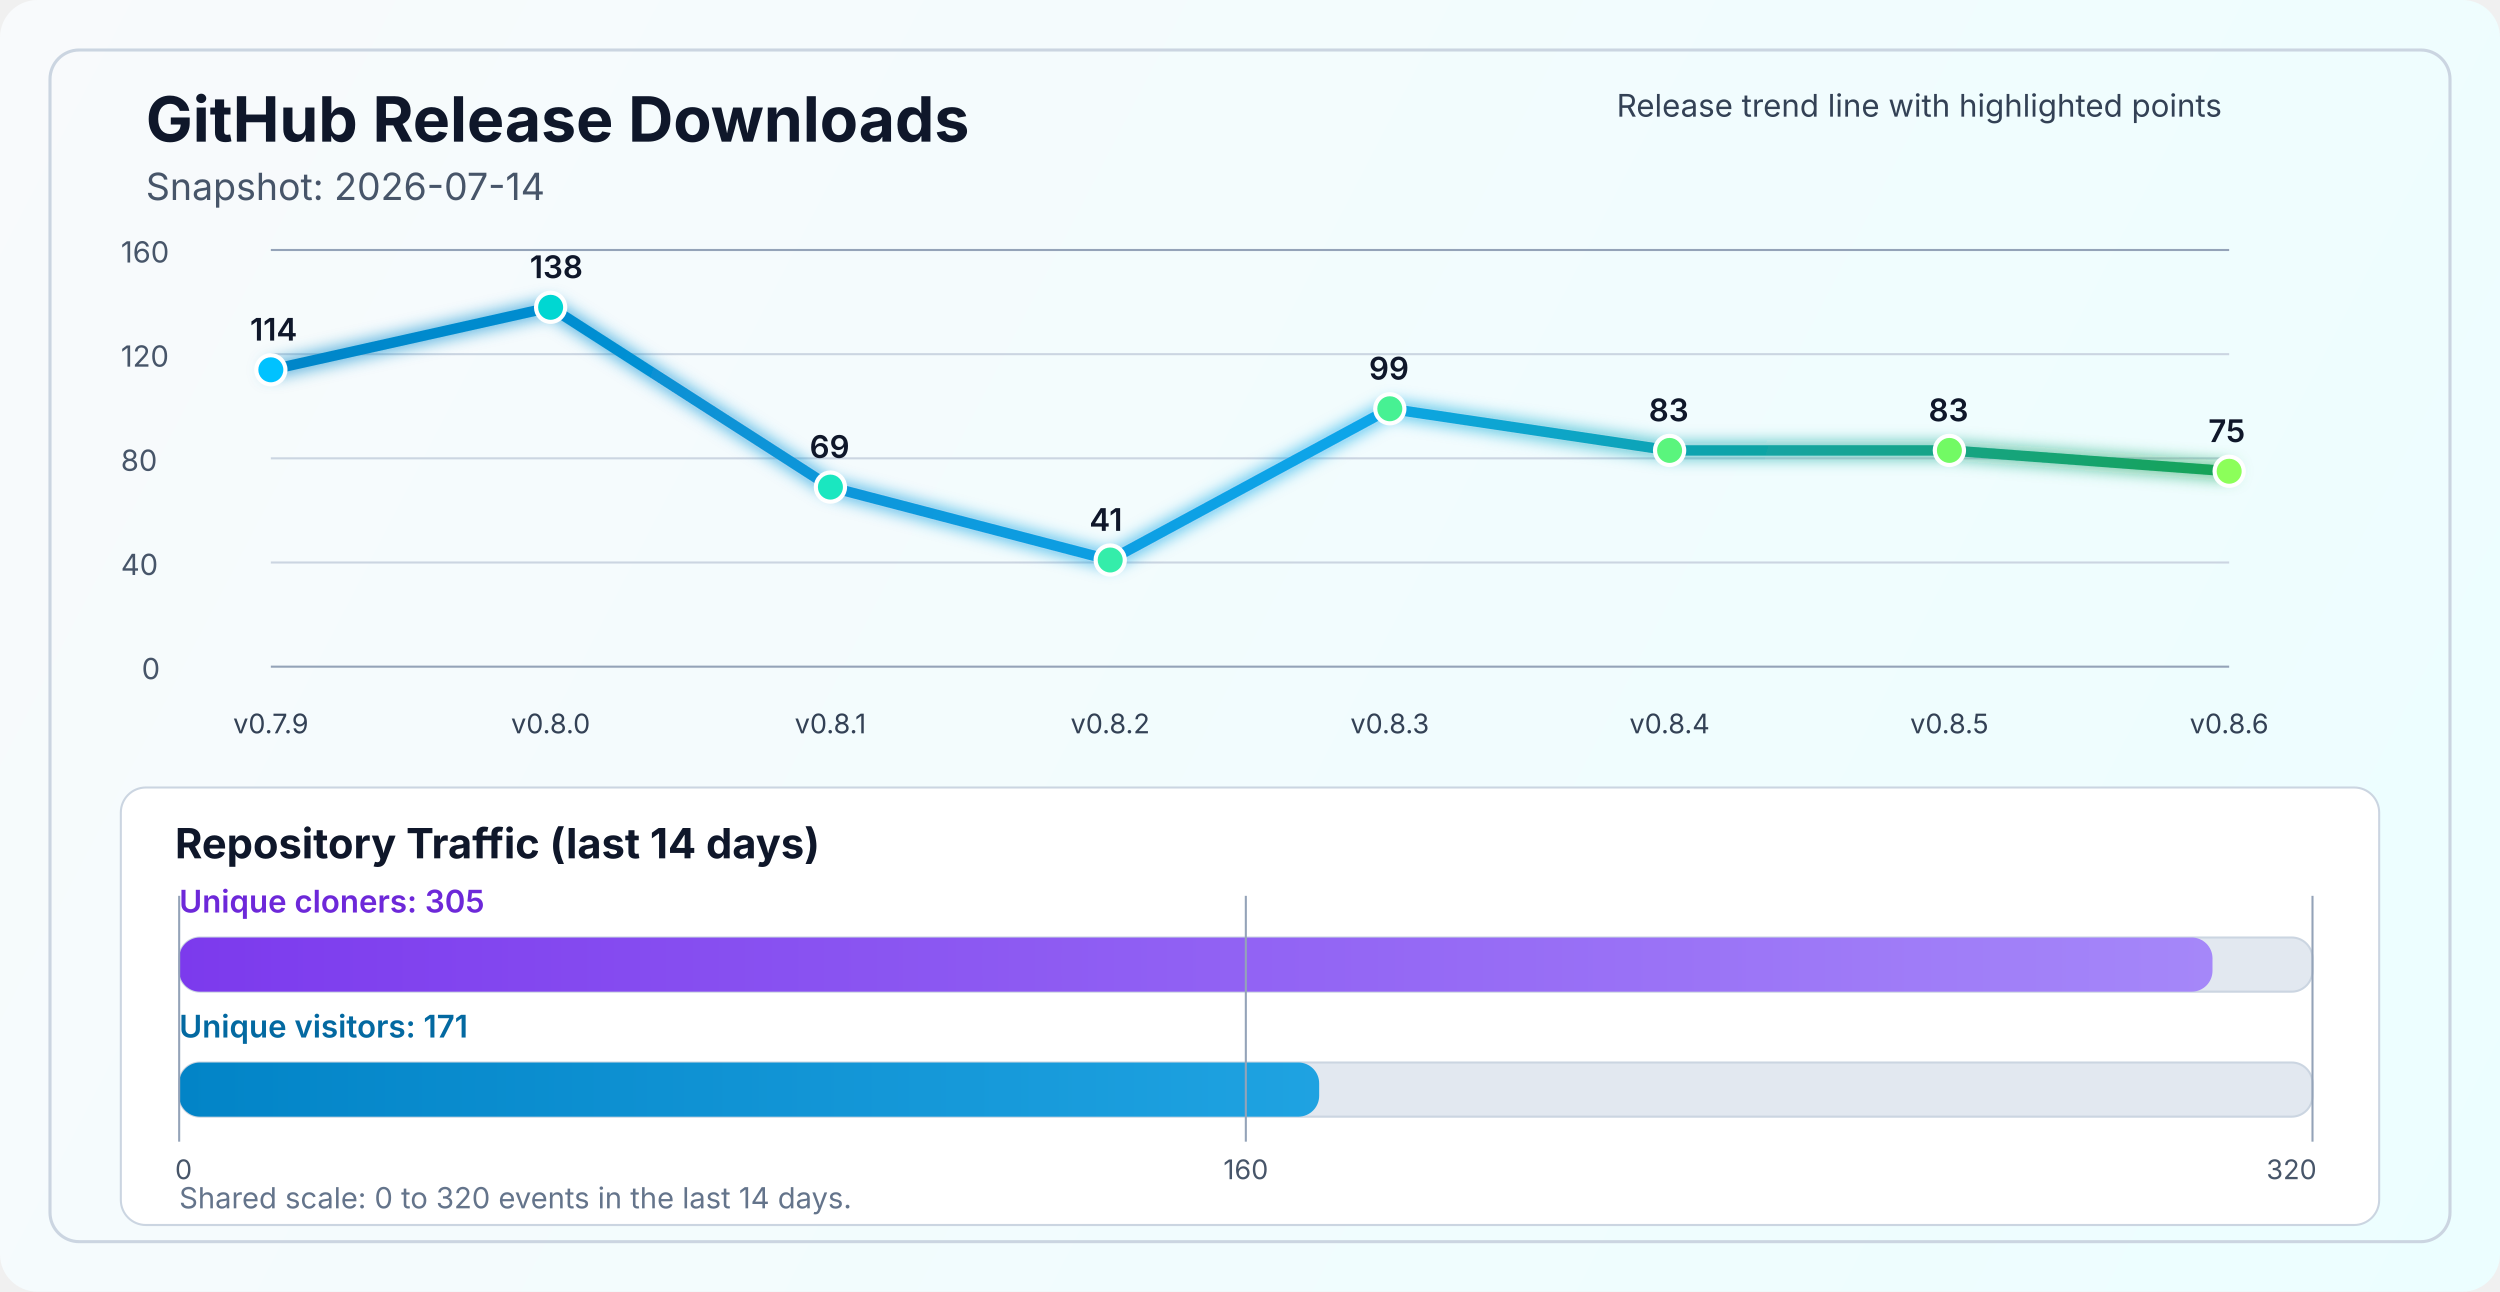
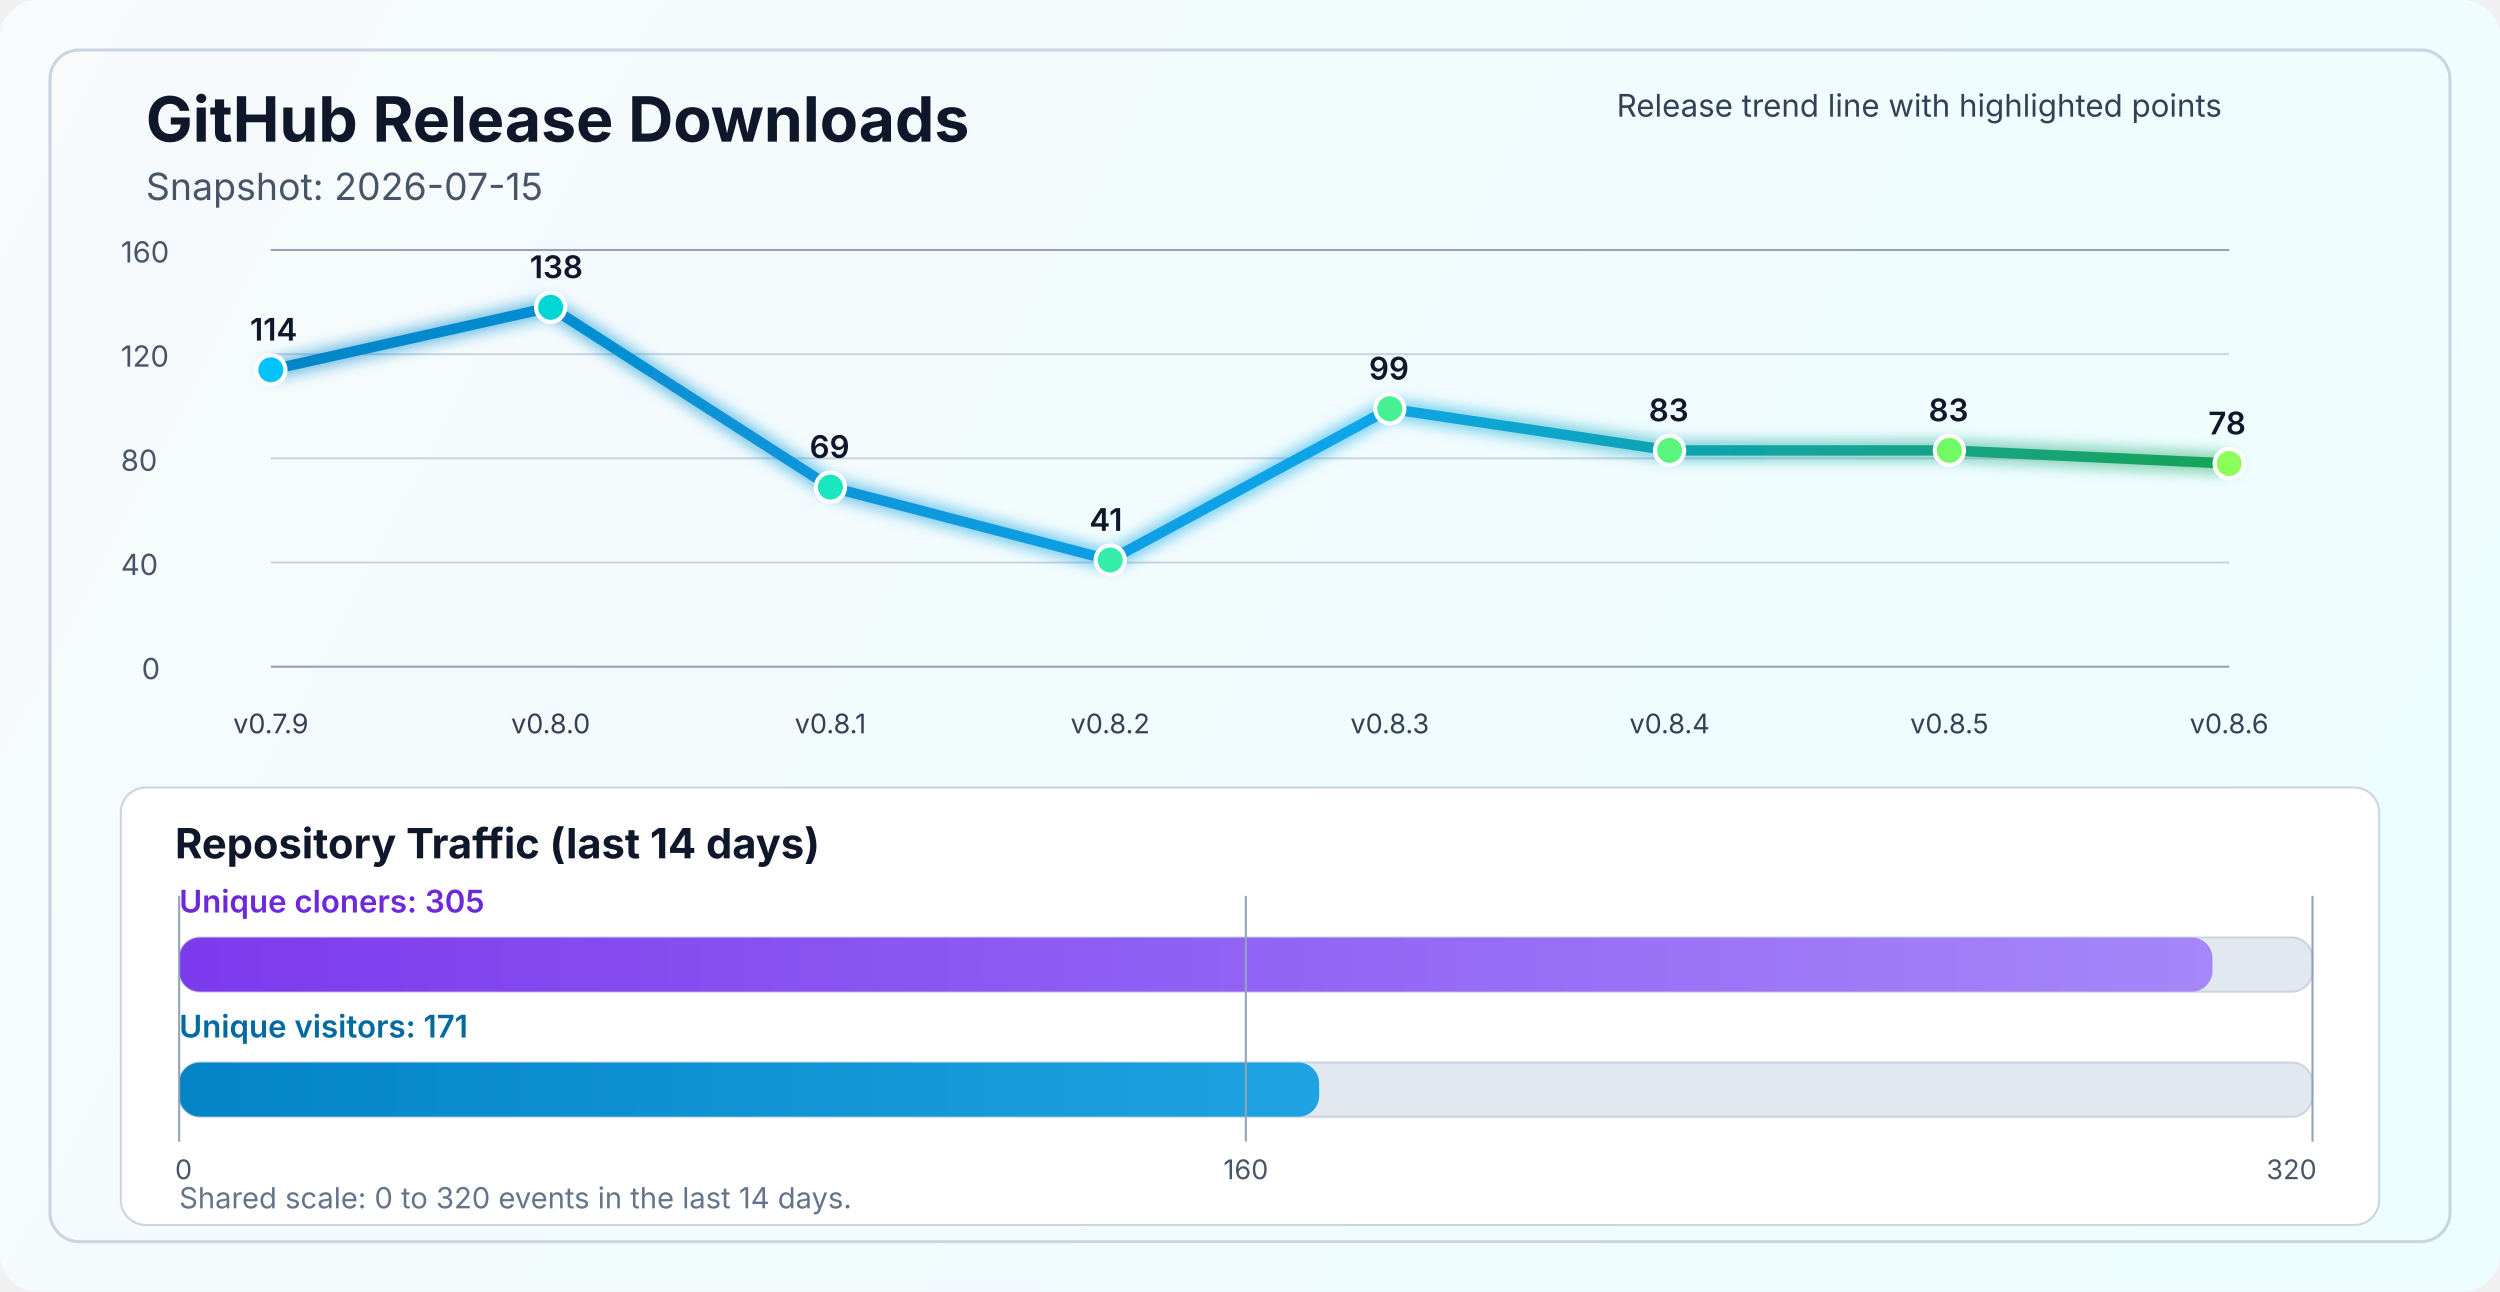
<svg xmlns="http://www.w3.org/2000/svg" width="1200" height="620" viewBox="0 0 1200 620" fill="none" role="img" aria-labelledby="title desc">
  <defs>
    <linearGradient id="bg" x1="0" y1="0" x2="1200" y2="620" gradientUnits="userSpaceOnUse">
      <stop stop-color="#F8FAFC" />
      <stop offset="1" stop-color="#ECFEFF" />
    </linearGradient>
    <linearGradient id="line" x1="130" y1="86" x2="1070" y2="340" gradientUnits="userSpaceOnUse">
      <stop stop-color="#0284C7" />
      <stop offset="0.55" stop-color="#0EA5E9" />
      <stop offset="1" stop-color="#16A34A" />
    </linearGradient>
    <linearGradient id="cloneFill" x1="86" y1="450" x2="1110" y2="450" gradientUnits="userSpaceOnUse">
      <stop stop-color="#7C3AED" />
      <stop offset="1" stop-color="#A78BFA" />
    </linearGradient>
    <linearGradient id="viewFill" x1="86" y1="482" x2="1110" y2="482" gradientUnits="userSpaceOnUse">
      <stop stop-color="#0284C7" />
      <stop offset="1" stop-color="#38BDF8" />
    </linearGradient>
    <filter id="glow" x="-50%" y="-50%" width="200%" height="200%">
      <feGaussianBlur stdDeviation="4" result="blur" />
      <feMerge>
        <feMergeNode in="blur" />
        <feMergeNode in="SourceGraphic" />
      </feMerge>
    </filter>
  </defs>
  <rect width="1200" height="620" rx="18" fill="url(#bg)" />
  <rect x="24" y="24" width="1152" height="572" rx="14" stroke="#CBD5E1" stroke-width="1.5" />
  <text x="70" y="68" fill="#0F172A" font-size="30" font-family="SF Pro Display, -apple-system, BlinkMacSystemFont, Segoe UI, sans-serif" font-weight="700">GitHub Release Downloads</text>
-   <text x="70" y="96" fill="#475569" font-size="18" font-family="SF Pro Text, -apple-system, BlinkMacSystemFont, Segoe UI, sans-serif">Snapshot: 2026-07-14</text>
+   <text x="70" y="96" fill="#475569" font-size="18" font-family="SF Pro Text, -apple-system, BlinkMacSystemFont, Segoe UI, sans-serif">Snapshot: 2026-07-15</text>
  <line x1="130" y1="320.0" x2="1070" y2="320.0" stroke="#94A3B8" stroke-width="1" />
  <line x1="130" y1="270.0" x2="1070" y2="270.0" stroke="#CBD5E1" stroke-width="1" />
  <line x1="130" y1="220.0" x2="1070" y2="220.0" stroke="#CBD5E1" stroke-width="1" />
  <line x1="130" y1="170.0" x2="1070" y2="170.0" stroke="#CBD5E1" stroke-width="1" />
  <line x1="130" y1="120.0" x2="1070" y2="120.0" stroke="#94A3B8" stroke-width="1" />
  <text x="68" y="326.0" fill="#475569" font-size="14" font-family="SF Pro Text, -apple-system, BlinkMacSystemFont, Segoe UI, sans-serif">0</text>
  <text x="58" y="276.0" fill="#475569" font-size="14" font-family="SF Pro Text, -apple-system, BlinkMacSystemFont, Segoe UI, sans-serif">40</text>
  <text x="58" y="226.0" fill="#475569" font-size="14" font-family="SF Pro Text, -apple-system, BlinkMacSystemFont, Segoe UI, sans-serif">80</text>
  <text x="58" y="176.0" fill="#475569" font-size="14" font-family="SF Pro Text, -apple-system, BlinkMacSystemFont, Segoe UI, sans-serif">120</text>
  <text x="58" y="126.0" fill="#475569" font-size="14" font-family="SF Pro Text, -apple-system, BlinkMacSystemFont, Segoe UI, sans-serif">160</text>
-   <polyline points="130.0,177.5 264.3,147.5 398.6,233.8 532.9,268.8 667.1,196.2 801.4,216.2 935.7,216.2 1070.0,226.2" fill="none" stroke="url(#line)" stroke-width="5" stroke-linecap="round" stroke-linejoin="round" filter="url(#glow)" />
+   <polyline points="130.0,177.5 264.3,147.5 398.6,233.8 532.9,268.8 667.1,196.2 801.4,216.2 935.7,216.2 1070.0,222.5" fill="none" stroke="url(#line)" stroke-width="5" stroke-linecap="round" stroke-linejoin="round" filter="url(#glow)" />
  <circle cx="130.0" cy="177.5" r="7" fill="#00C2FF" stroke="#FFFFFF" stroke-width="2" />
  <circle cx="264.3" cy="147.5" r="7" fill="#00D7D2" stroke="#FFFFFF" stroke-width="2" />
  <circle cx="398.6" cy="233.8" r="7" fill="#1AE7C0" stroke="#FFFFFF" stroke-width="2" />
  <circle cx="532.9" cy="268.8" r="7" fill="#34EDAA" stroke="#FFFFFF" stroke-width="2" />
  <circle cx="667.1" cy="196.2" r="7" fill="#47F193" stroke="#FFFFFF" stroke-width="2" />
  <circle cx="801.4" cy="216.2" r="7" fill="#5AF57D" stroke="#FFFFFF" stroke-width="2" />
  <circle cx="935.7" cy="216.2" r="7" fill="#72FA64" stroke="#FFFFFF" stroke-width="2" />
-   <circle cx="1070.0" cy="226.2" r="7" fill="#8CFF5A" stroke="#FFFFFF" stroke-width="2" />
+   <circle cx="1070.0" cy="222.5" r="7" fill="#8CFF5A" stroke="#FFFFFF" stroke-width="2" />
  <text x="130.0" y="352" text-anchor="middle" fill="#334155" font-size="13" font-family="SF Pro Text, -apple-system, BlinkMacSystemFont, Segoe UI, sans-serif">v0.7.9</text>
  <text x="264.3" y="352" text-anchor="middle" fill="#334155" font-size="13" font-family="SF Pro Text, -apple-system, BlinkMacSystemFont, Segoe UI, sans-serif">v0.8.0</text>
  <text x="398.6" y="352" text-anchor="middle" fill="#334155" font-size="13" font-family="SF Pro Text, -apple-system, BlinkMacSystemFont, Segoe UI, sans-serif">v0.8.1</text>
  <text x="532.9" y="352" text-anchor="middle" fill="#334155" font-size="13" font-family="SF Pro Text, -apple-system, BlinkMacSystemFont, Segoe UI, sans-serif">v0.8.2</text>
  <text x="667.1" y="352" text-anchor="middle" fill="#334155" font-size="13" font-family="SF Pro Text, -apple-system, BlinkMacSystemFont, Segoe UI, sans-serif">v0.8.3</text>
  <text x="801.4" y="352" text-anchor="middle" fill="#334155" font-size="13" font-family="SF Pro Text, -apple-system, BlinkMacSystemFont, Segoe UI, sans-serif">v0.8.4</text>
  <text x="935.7" y="352" text-anchor="middle" fill="#334155" font-size="13" font-family="SF Pro Text, -apple-system, BlinkMacSystemFont, Segoe UI, sans-serif">v0.8.5</text>
  <text x="1070.0" y="352" text-anchor="middle" fill="#334155" font-size="13" font-family="SF Pro Text, -apple-system, BlinkMacSystemFont, Segoe UI, sans-serif">v0.8.6</text>
  <text x="120.0" y="163.5" fill="#0F172A" font-size="15" font-family="SF Pro Text, -apple-system, BlinkMacSystemFont, Segoe UI, sans-serif" font-weight="600">114</text>
  <text x="254.3" y="133.5" fill="#0F172A" font-size="15" font-family="SF Pro Text, -apple-system, BlinkMacSystemFont, Segoe UI, sans-serif" font-weight="600">138</text>
  <text x="388.6" y="219.8" fill="#0F172A" font-size="15" font-family="SF Pro Text, -apple-system, BlinkMacSystemFont, Segoe UI, sans-serif" font-weight="600">69</text>
  <text x="522.9" y="254.8" fill="#0F172A" font-size="15" font-family="SF Pro Text, -apple-system, BlinkMacSystemFont, Segoe UI, sans-serif" font-weight="600">41</text>
  <text x="657.1" y="182.2" fill="#0F172A" font-size="15" font-family="SF Pro Text, -apple-system, BlinkMacSystemFont, Segoe UI, sans-serif" font-weight="600">99</text>
  <text x="791.4" y="202.2" fill="#0F172A" font-size="15" font-family="SF Pro Text, -apple-system, BlinkMacSystemFont, Segoe UI, sans-serif" font-weight="600">83</text>
  <text x="925.7" y="202.2" fill="#0F172A" font-size="15" font-family="SF Pro Text, -apple-system, BlinkMacSystemFont, Segoe UI, sans-serif" font-weight="600">83</text>
-   <text x="1060.0" y="212.2" fill="#0F172A" font-size="15" font-family="SF Pro Text, -apple-system, BlinkMacSystemFont, Segoe UI, sans-serif" font-weight="600">75</text>
+   <text x="1060.0" y="208.5" fill="#0F172A" font-size="15" font-family="SF Pro Text, -apple-system, BlinkMacSystemFont, Segoe UI, sans-serif" font-weight="600">78</text>
  <text x="776" y="56" fill="#334155" font-size="15" font-family="SF Pro Text, -apple-system, BlinkMacSystemFont, Segoe UI, sans-serif">Release trend line with highlighted points</text>
  <rect x="58" y="378" width="1084" height="210" rx="12" fill="#FFFFFF" stroke="#CBD5E1" stroke-width="1" />
  <text x="84" y="412" fill="#0F172A" font-size="20" font-family="SF Pro Text, -apple-system, BlinkMacSystemFont, Segoe UI, sans-serif" font-weight="700">Repository Traffic (last 14 days)</text>
  <text x="86" y="438" fill="#6D28D9" font-size="15" font-family="SF Pro Text, -apple-system, BlinkMacSystemFont, Segoe UI, sans-serif" font-weight="600">Unique cloners: 305</text>
  <rect x="86" y="450" width="1024" height="26" rx="10" fill="#E2E8F0" stroke="#CBD5E1" stroke-width="1" />
  <rect x="86" y="450" width="976.0" height="26" rx="10" fill="url(#cloneFill)" />
  <text x="86" y="498" fill="#0369A1" font-size="15" font-family="SF Pro Text, -apple-system, BlinkMacSystemFont, Segoe UI, sans-serif" font-weight="600">Unique visitors: 171</text>
  <rect x="86" y="510" width="1024" height="26" rx="10" fill="#E2E8F0" stroke="#CBD5E1" stroke-width="1" />
  <rect x="86" y="510" width="547.2" height="26" rx="10" fill="url(#viewFill)" />
  <line x1="86" y1="430" x2="86" y2="548" stroke="#94A3B8" stroke-width="1" />
  <line x1="598.0" y1="430" x2="598.0" y2="548" stroke="#94A3B8" stroke-width="1" />
  <line x1="1110" y1="430" x2="1110" y2="548" stroke="#94A3B8" stroke-width="1" />
  <text x="84" y="566" text-anchor="start" fill="#475569" font-size="13" font-family="SF Pro Text, -apple-system, BlinkMacSystemFont, Segoe UI, sans-serif">0</text>
  <text x="598.0" y="566" text-anchor="middle" fill="#475569" font-size="13" font-family="SF Pro Text, -apple-system, BlinkMacSystemFont, Segoe UI, sans-serif">160</text>
  <text x="1112" y="566" text-anchor="end" fill="#475569" font-size="13" font-family="SF Pro Text, -apple-system, BlinkMacSystemFont, Segoe UI, sans-serif">320</text>
  <text x="86" y="580" fill="#64748B" font-size="14" font-family="SF Pro Text, -apple-system, BlinkMacSystemFont, Segoe UI, sans-serif">Shared scale: 0 to 320 events in the last 14 days.</text>
</svg>
